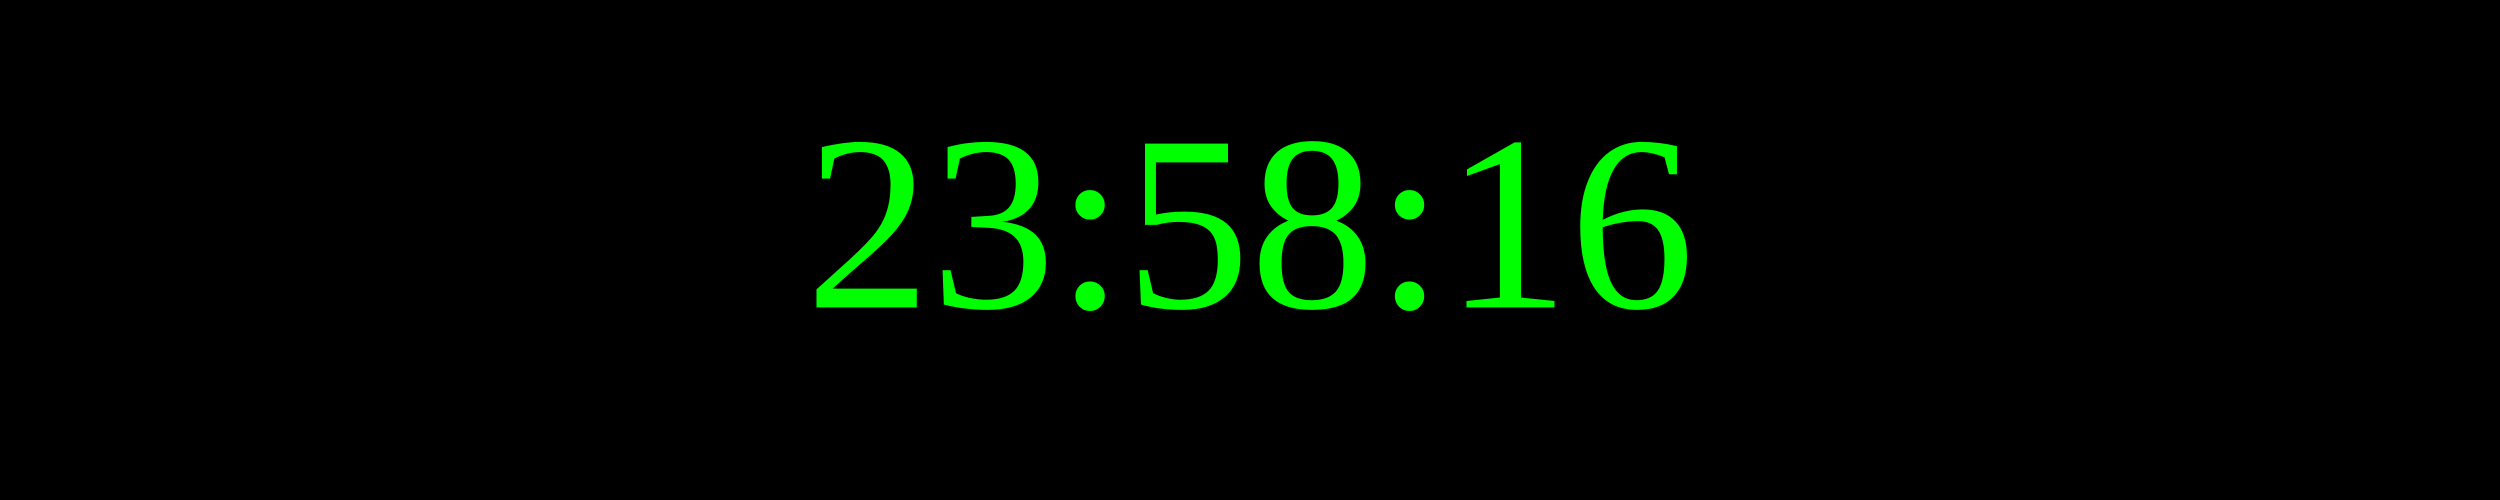
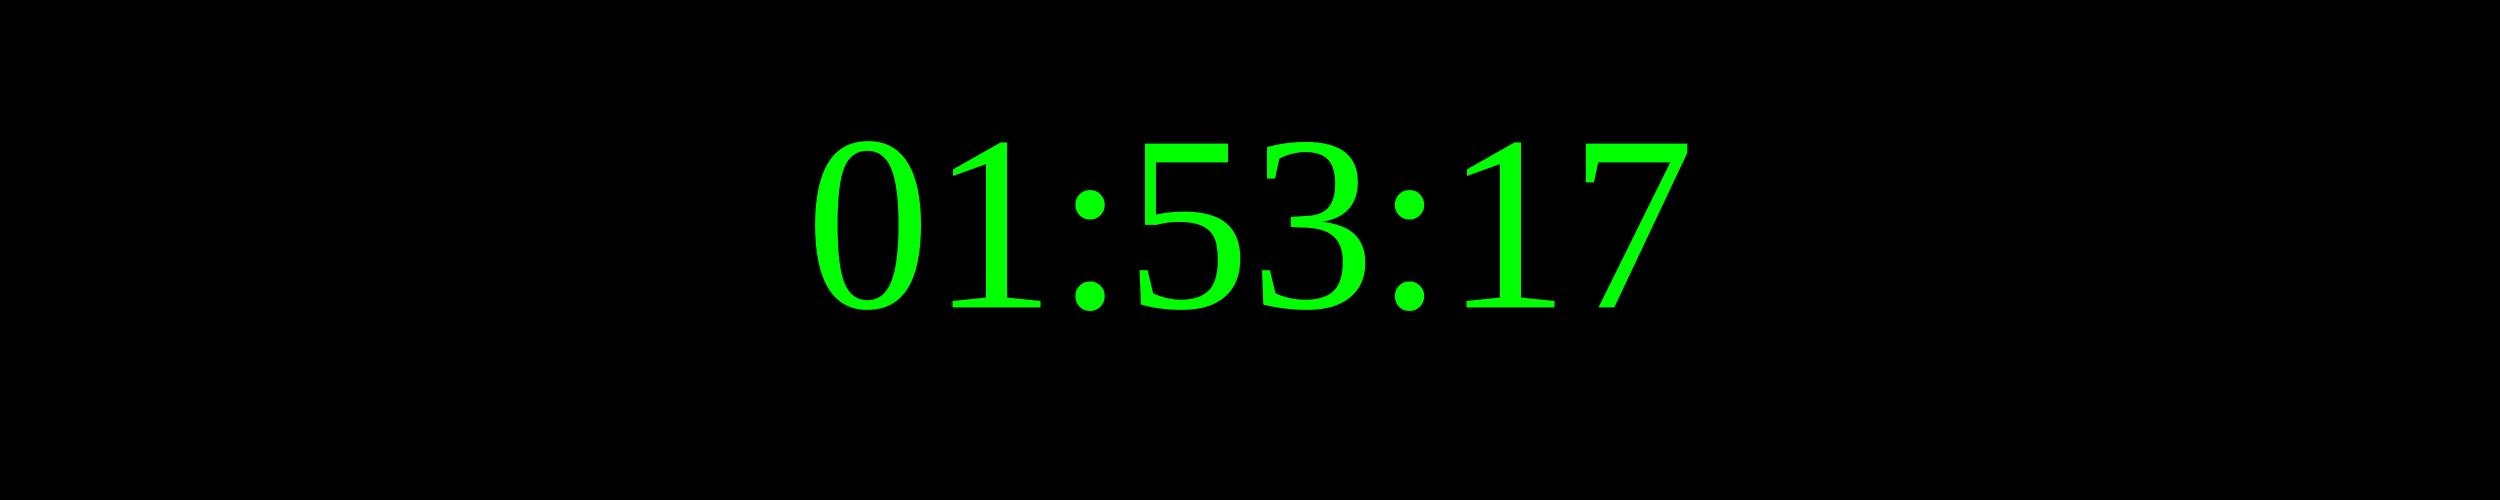
<svg xmlns="http://www.w3.org/2000/svg" width="250" height="50">
  <rect width="100%" height="100%" fill="black" />
  <text x="50%" y="50%" font-size="25" fill="lime" text-anchor="middle" dominant-baseline="middle">
- 23:58:16
+ 01:53:17
</text>
</svg>
